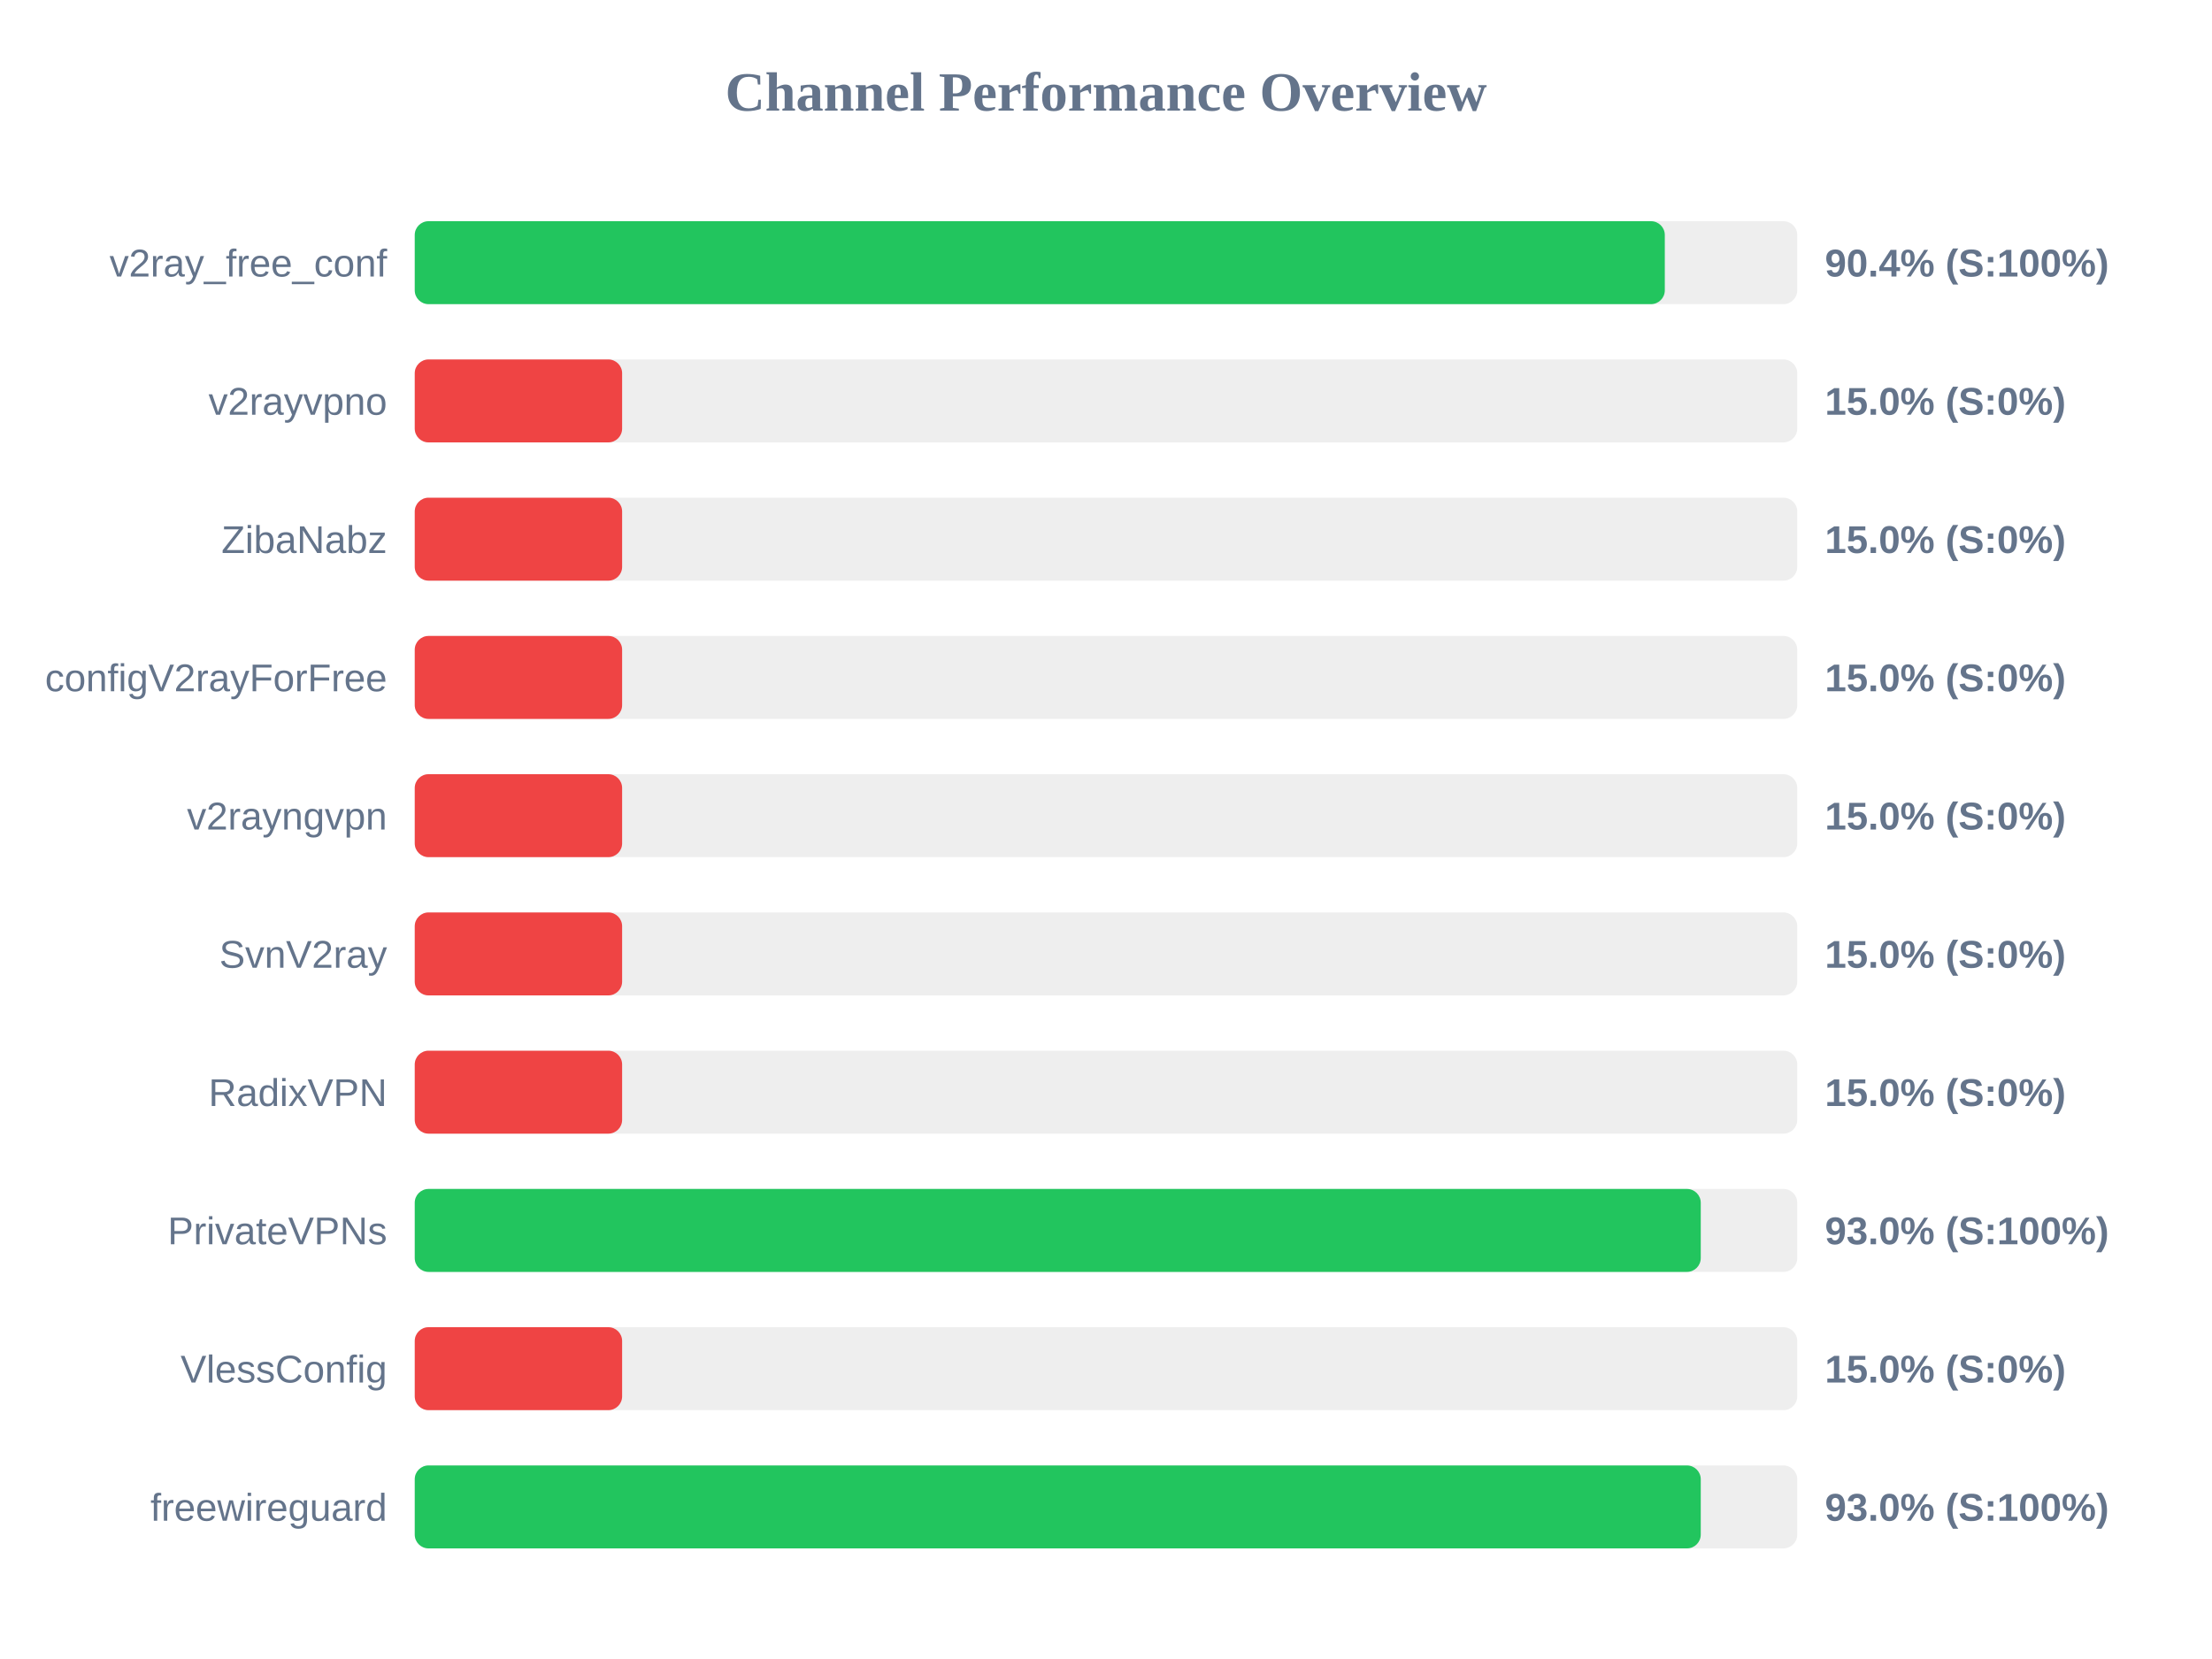
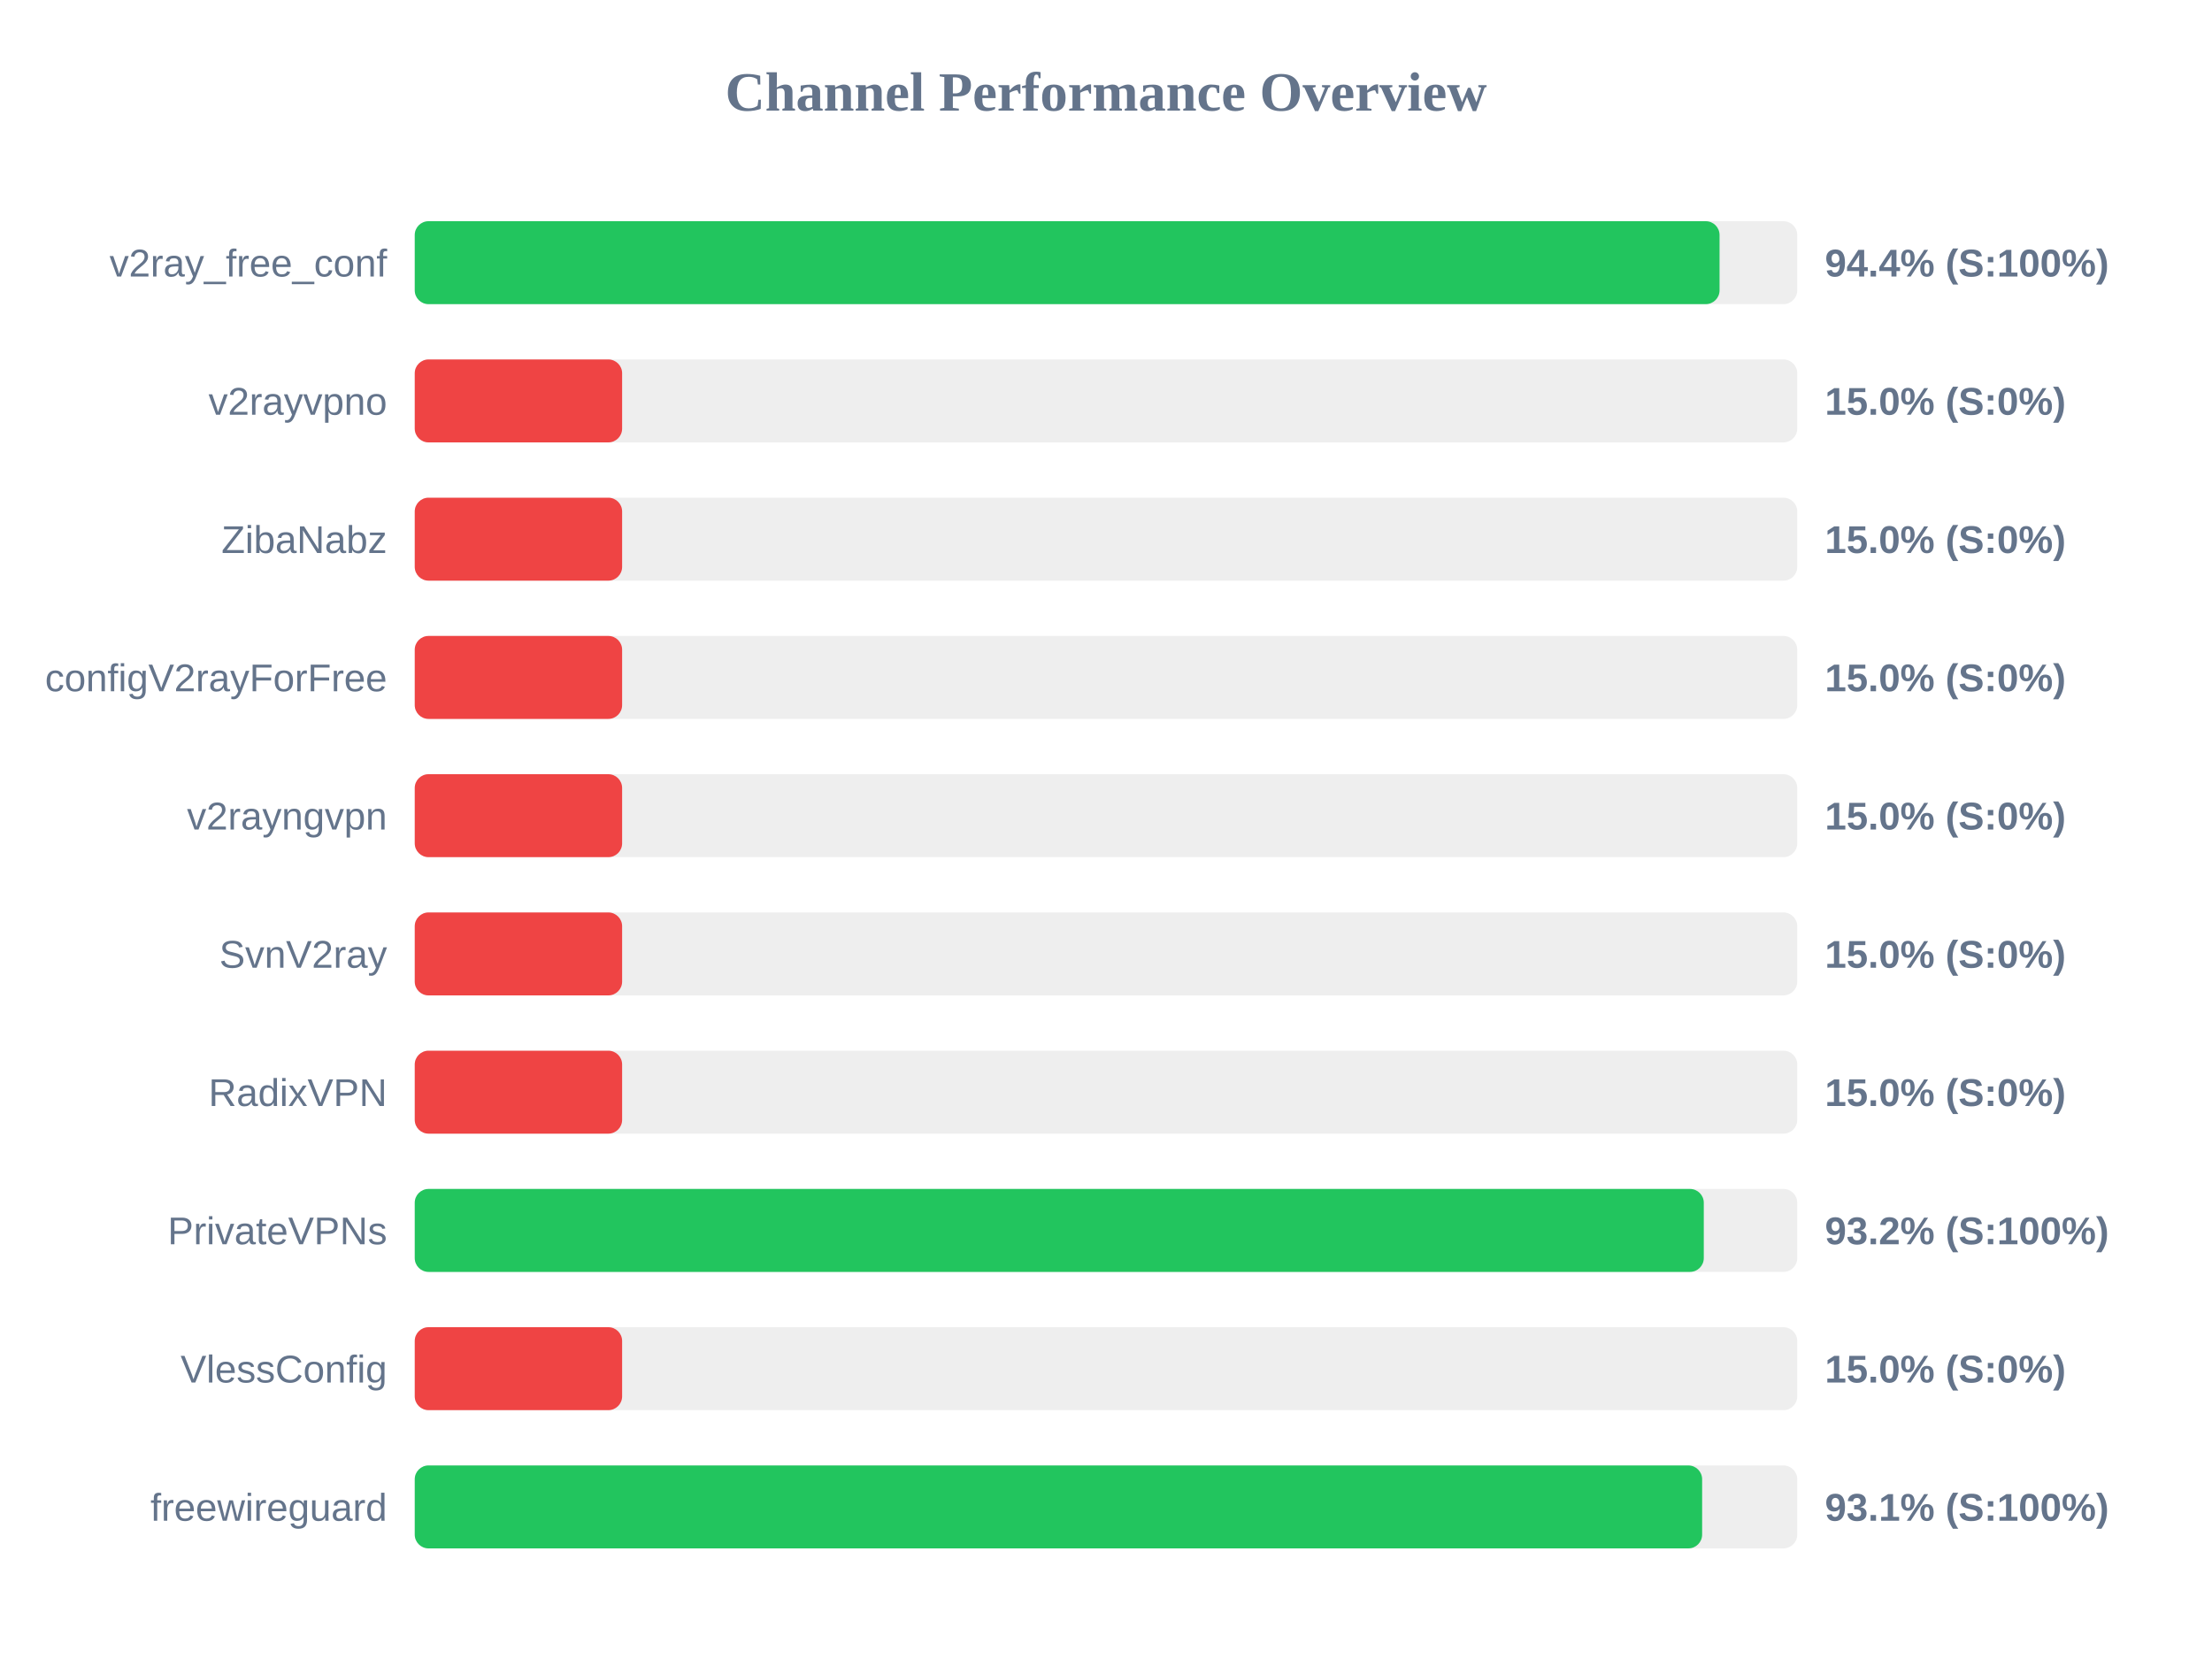
<svg xmlns="http://www.w3.org/2000/svg" width="800" height="600" version="1.1">
  <style>
        .row { font: 14px Arial; fill: #64748b; }
        .score { font: bold 14px Arial; fill: #64748b; }
    </style>
  <text x="400" y="40" text-anchor="middle" font-size="20px" font-weight="bold" fill="#64748b">Channel Performance Overview</text>
  <rect x="150" y="80" width="500" height="30" fill="#eee" rx="5" />
-   <rect x="150" y="80" width="452.1" height="30" fill="#22c55e" rx="5" />
+   <rect x="150" y="80" width="471.9" height="30" fill="#22c55e" rx="5" />
  <text x="140" y="100" text-anchor="end" class="row">v2ray_free_conf</text>
-   <text x="660" y="100" text-anchor="start" class="score">90.4% (S:100%)</text>
+   <text x="660" y="100" text-anchor="start" class="score">94.4% (S:100%)</text>
  <rect x="150" y="130" width="500" height="30" fill="#eee" rx="5" />
  <rect x="150" y="130" width="75.0" height="30" fill="#ef4444" rx="5" />
  <text x="140" y="150" text-anchor="end" class="row">v2rayvpno</text>
  <text x="660" y="150" text-anchor="start" class="score">15.0% (S:0%)</text>
  <rect x="150" y="180" width="500" height="30" fill="#eee" rx="5" />
  <rect x="150" y="180" width="75.0" height="30" fill="#ef4444" rx="5" />
  <text x="140" y="200" text-anchor="end" class="row">ZibaNabz</text>
  <text x="660" y="200" text-anchor="start" class="score">15.0% (S:0%)</text>
  <rect x="150" y="230" width="500" height="30" fill="#eee" rx="5" />
  <rect x="150" y="230" width="75.0" height="30" fill="#ef4444" rx="5" />
  <text x="140" y="250" text-anchor="end" class="row">configV2rayForFree</text>
  <text x="660" y="250" text-anchor="start" class="score">15.0% (S:0%)</text>
  <rect x="150" y="280" width="500" height="30" fill="#eee" rx="5" />
  <rect x="150" y="280" width="75.0" height="30" fill="#ef4444" rx="5" />
  <text x="140" y="300" text-anchor="end" class="row">v2rayngvpn</text>
  <text x="660" y="300" text-anchor="start" class="score">15.0% (S:0%)</text>
  <rect x="150" y="330" width="500" height="30" fill="#eee" rx="5" />
  <rect x="150" y="330" width="75.0" height="30" fill="#ef4444" rx="5" />
  <text x="140" y="350" text-anchor="end" class="row">SvnV2ray</text>
  <text x="660" y="350" text-anchor="start" class="score">15.0% (S:0%)</text>
  <rect x="150" y="380" width="500" height="30" fill="#eee" rx="5" />
  <rect x="150" y="380" width="75.0" height="30" fill="#ef4444" rx="5" />
  <text x="140" y="400" text-anchor="end" class="row">RadixVPN</text>
  <text x="660" y="400" text-anchor="start" class="score">15.0% (S:0%)</text>
  <rect x="150" y="430" width="500" height="30" fill="#eee" rx="5" />
-   <rect x="150" y="430" width="465.1" height="30" fill="#22c55e" rx="5" />
+   <rect x="150" y="430" width="466.2" height="30" fill="#22c55e" rx="5" />
  <text x="140" y="450" text-anchor="end" class="row">PrivateVPNs</text>
-   <text x="660" y="450" text-anchor="start" class="score">93.0% (S:100%)</text>
+   <text x="660" y="450" text-anchor="start" class="score">93.2% (S:100%)</text>
  <rect x="150" y="480" width="500" height="30" fill="#eee" rx="5" />
  <rect x="150" y="480" width="75.0" height="30" fill="#ef4444" rx="5" />
  <text x="140" y="500" text-anchor="end" class="row">VlessConfig</text>
  <text x="660" y="500" text-anchor="start" class="score">15.0% (S:0%)</text>
  <rect x="150" y="530" width="500" height="30" fill="#eee" rx="5" />
-   <rect x="150" y="530" width="465.1" height="30" fill="#22c55e" rx="5" />
+   <rect x="150" y="530" width="465.6" height="30" fill="#22c55e" rx="5" />
  <text x="140" y="550" text-anchor="end" class="row">freewireguard</text>
-   <text x="660" y="550" text-anchor="start" class="score">93.0% (S:100%)</text>
+   <text x="660" y="550" text-anchor="start" class="score">93.1% (S:100%)</text>
</svg>
